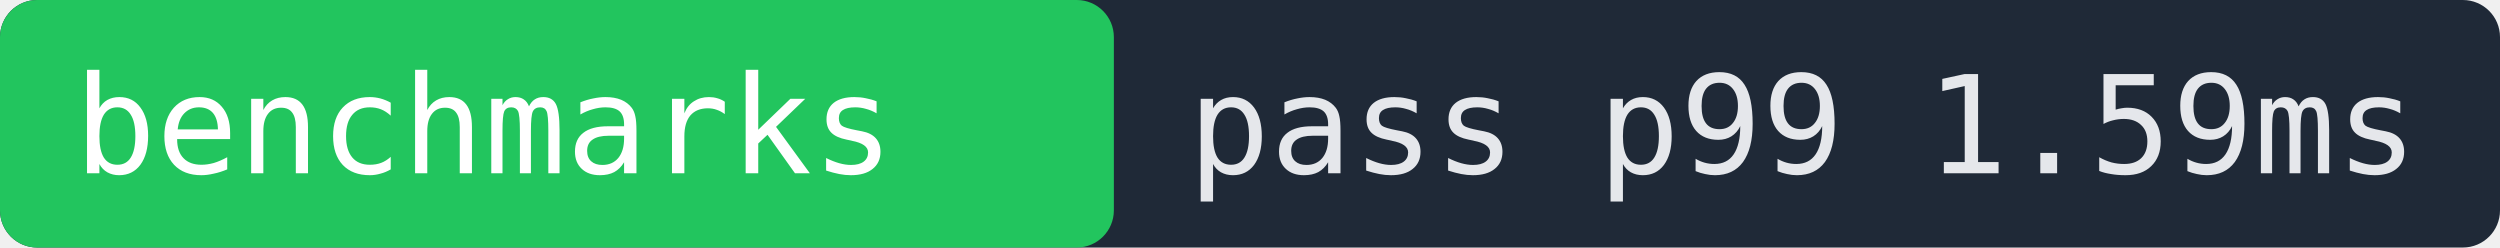
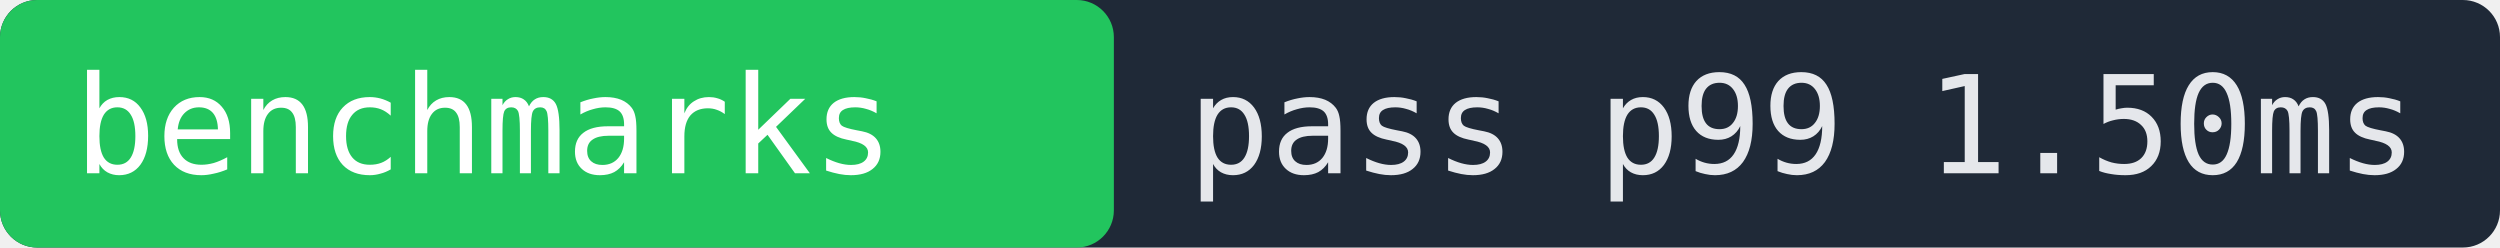
- <svg xmlns="http://www.w3.org/2000/svg" width="202" height="20" role="img" aria-label="benchmarks pass p99 1.59ms">
+ <svg xmlns="http://www.w3.org/2000/svg" width="202" height="20" role="img" aria-label="benchmarks pass p99 1.50ms">
  <rect width="202" height="20" fill="#1f2937" rx="3" />
  <rect x="0" width="90" height="20" fill="#22c55e" rx="3" />
  <text x="6" y="14" fill="#ffffff" font-family="monospace" font-size="11">benchmarks</text>
-   <text x="96" y="14" fill="#e5e7eb" font-family="monospace" font-size="11">pass p99 1.59ms</text>
+   <text x="96" y="14" fill="#e5e7eb" font-family="monospace" font-size="11">pass p99 1.50ms</text>
</svg>
